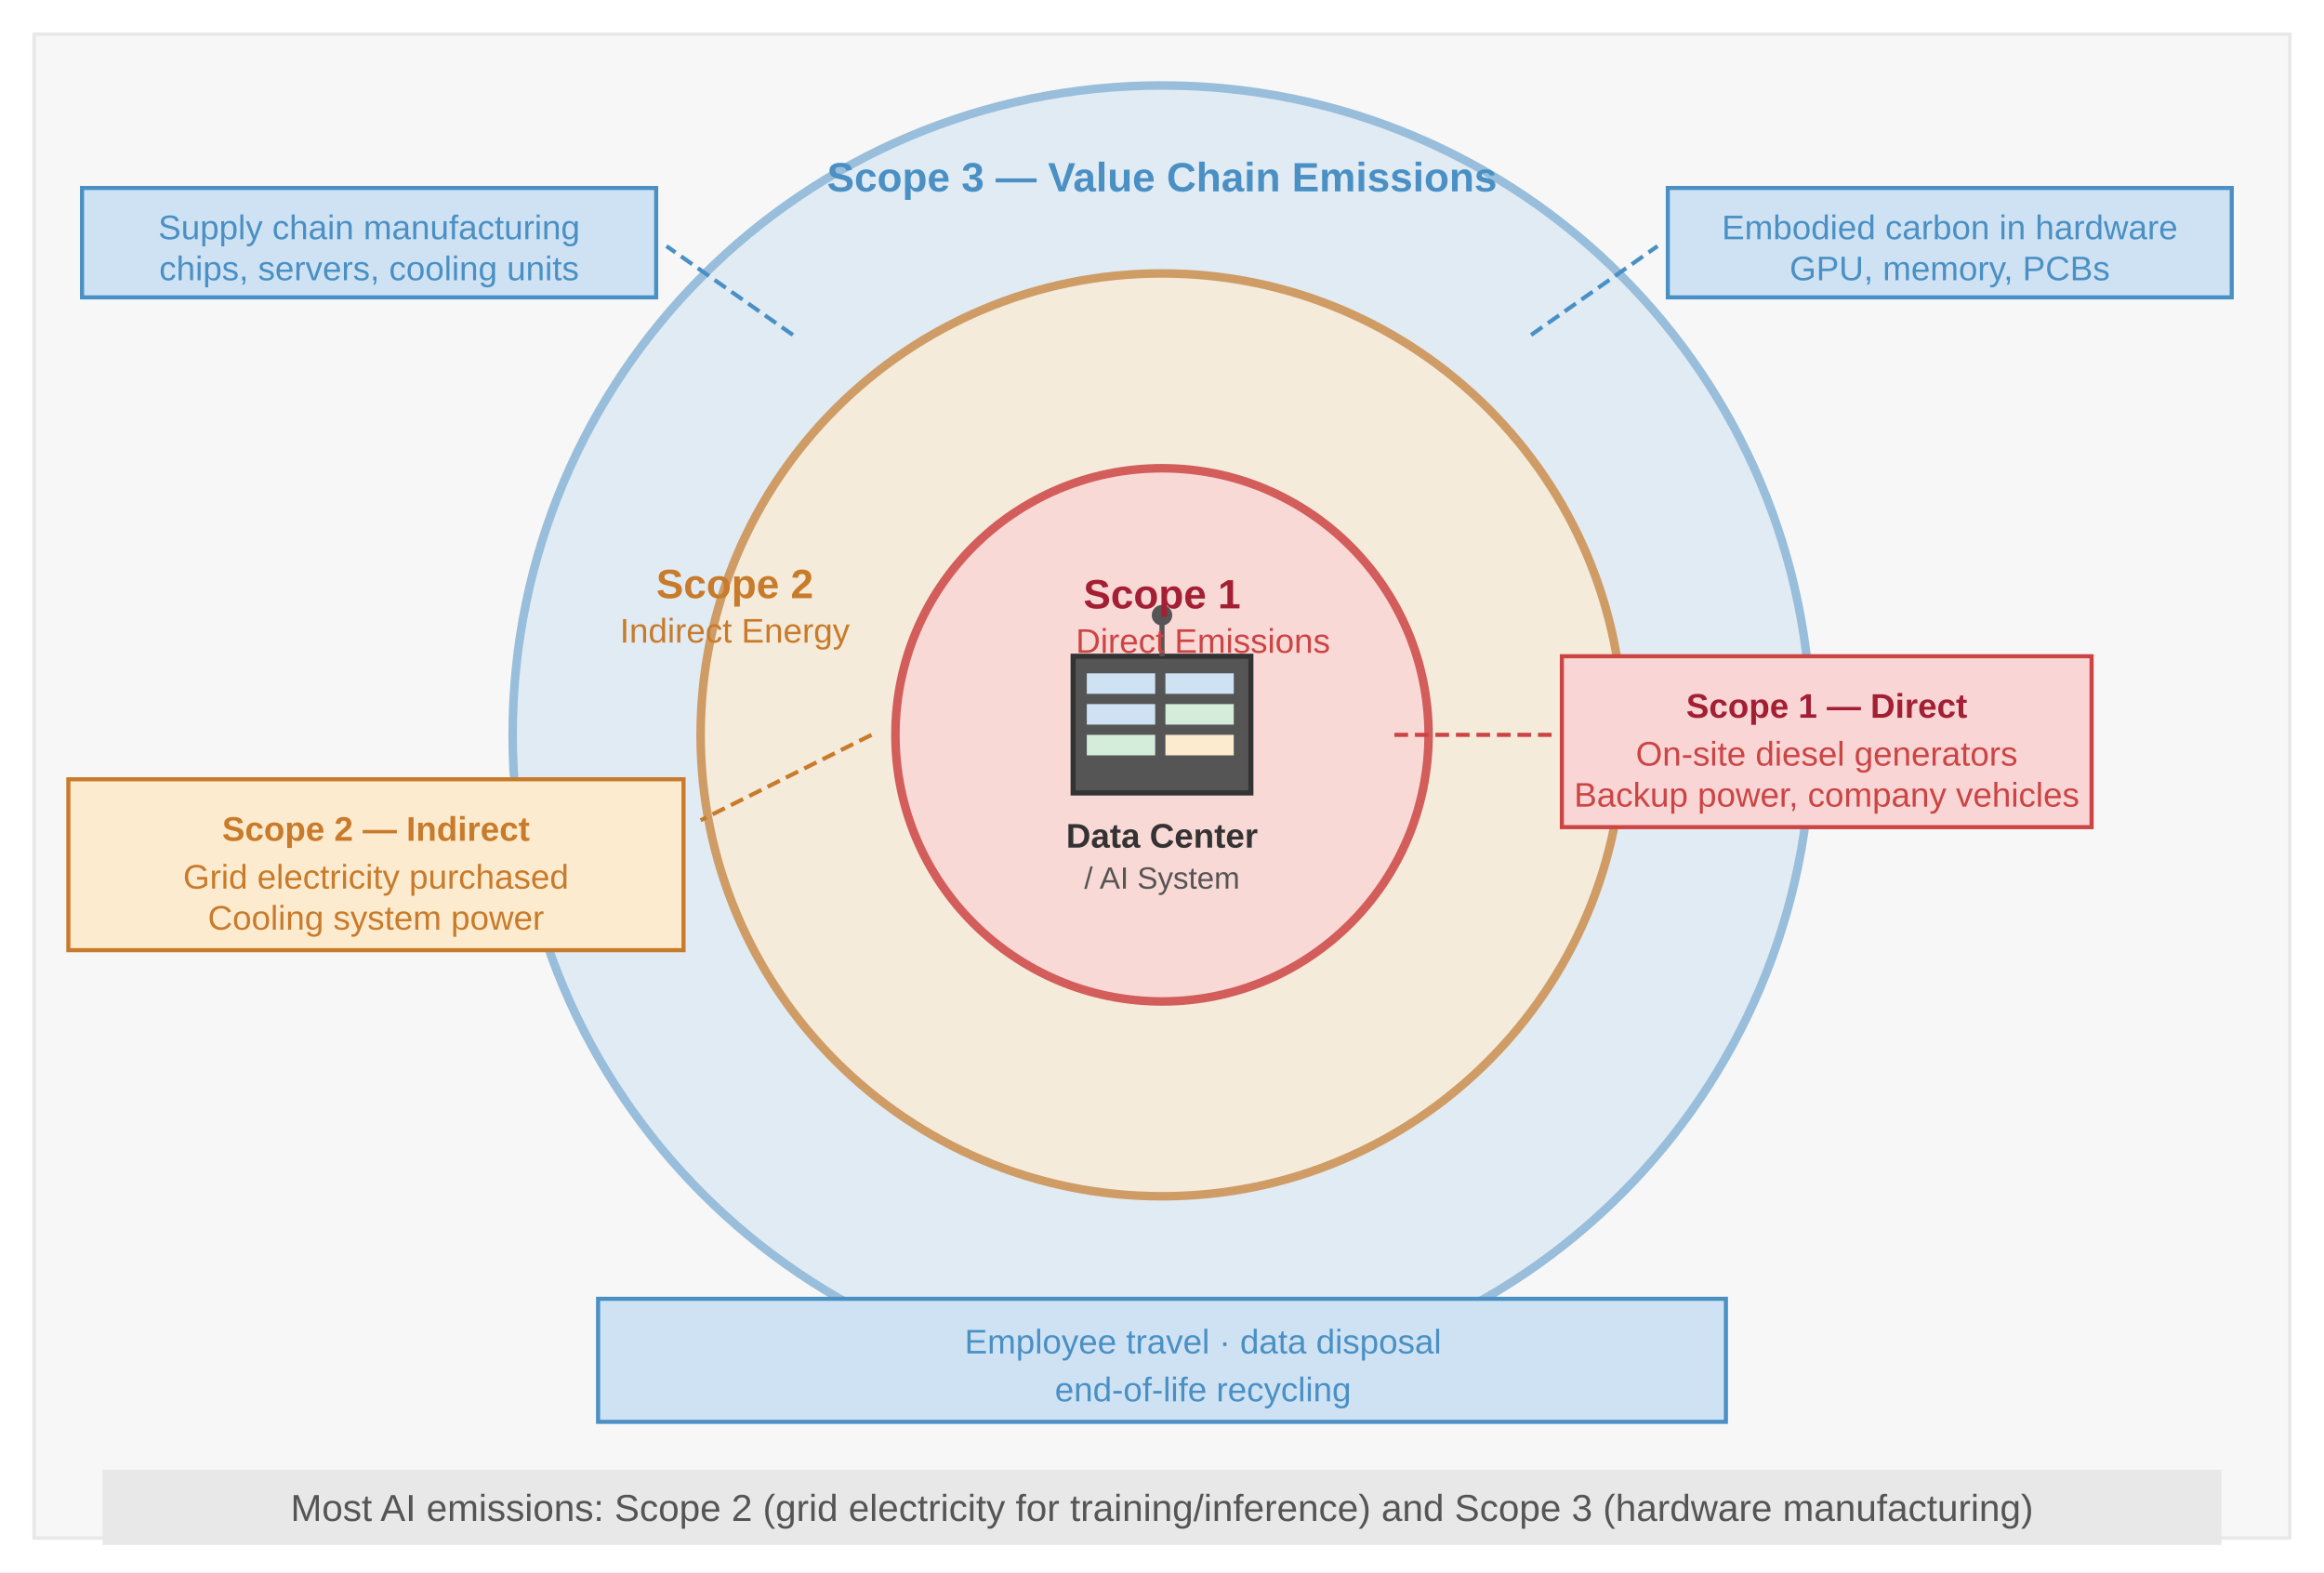
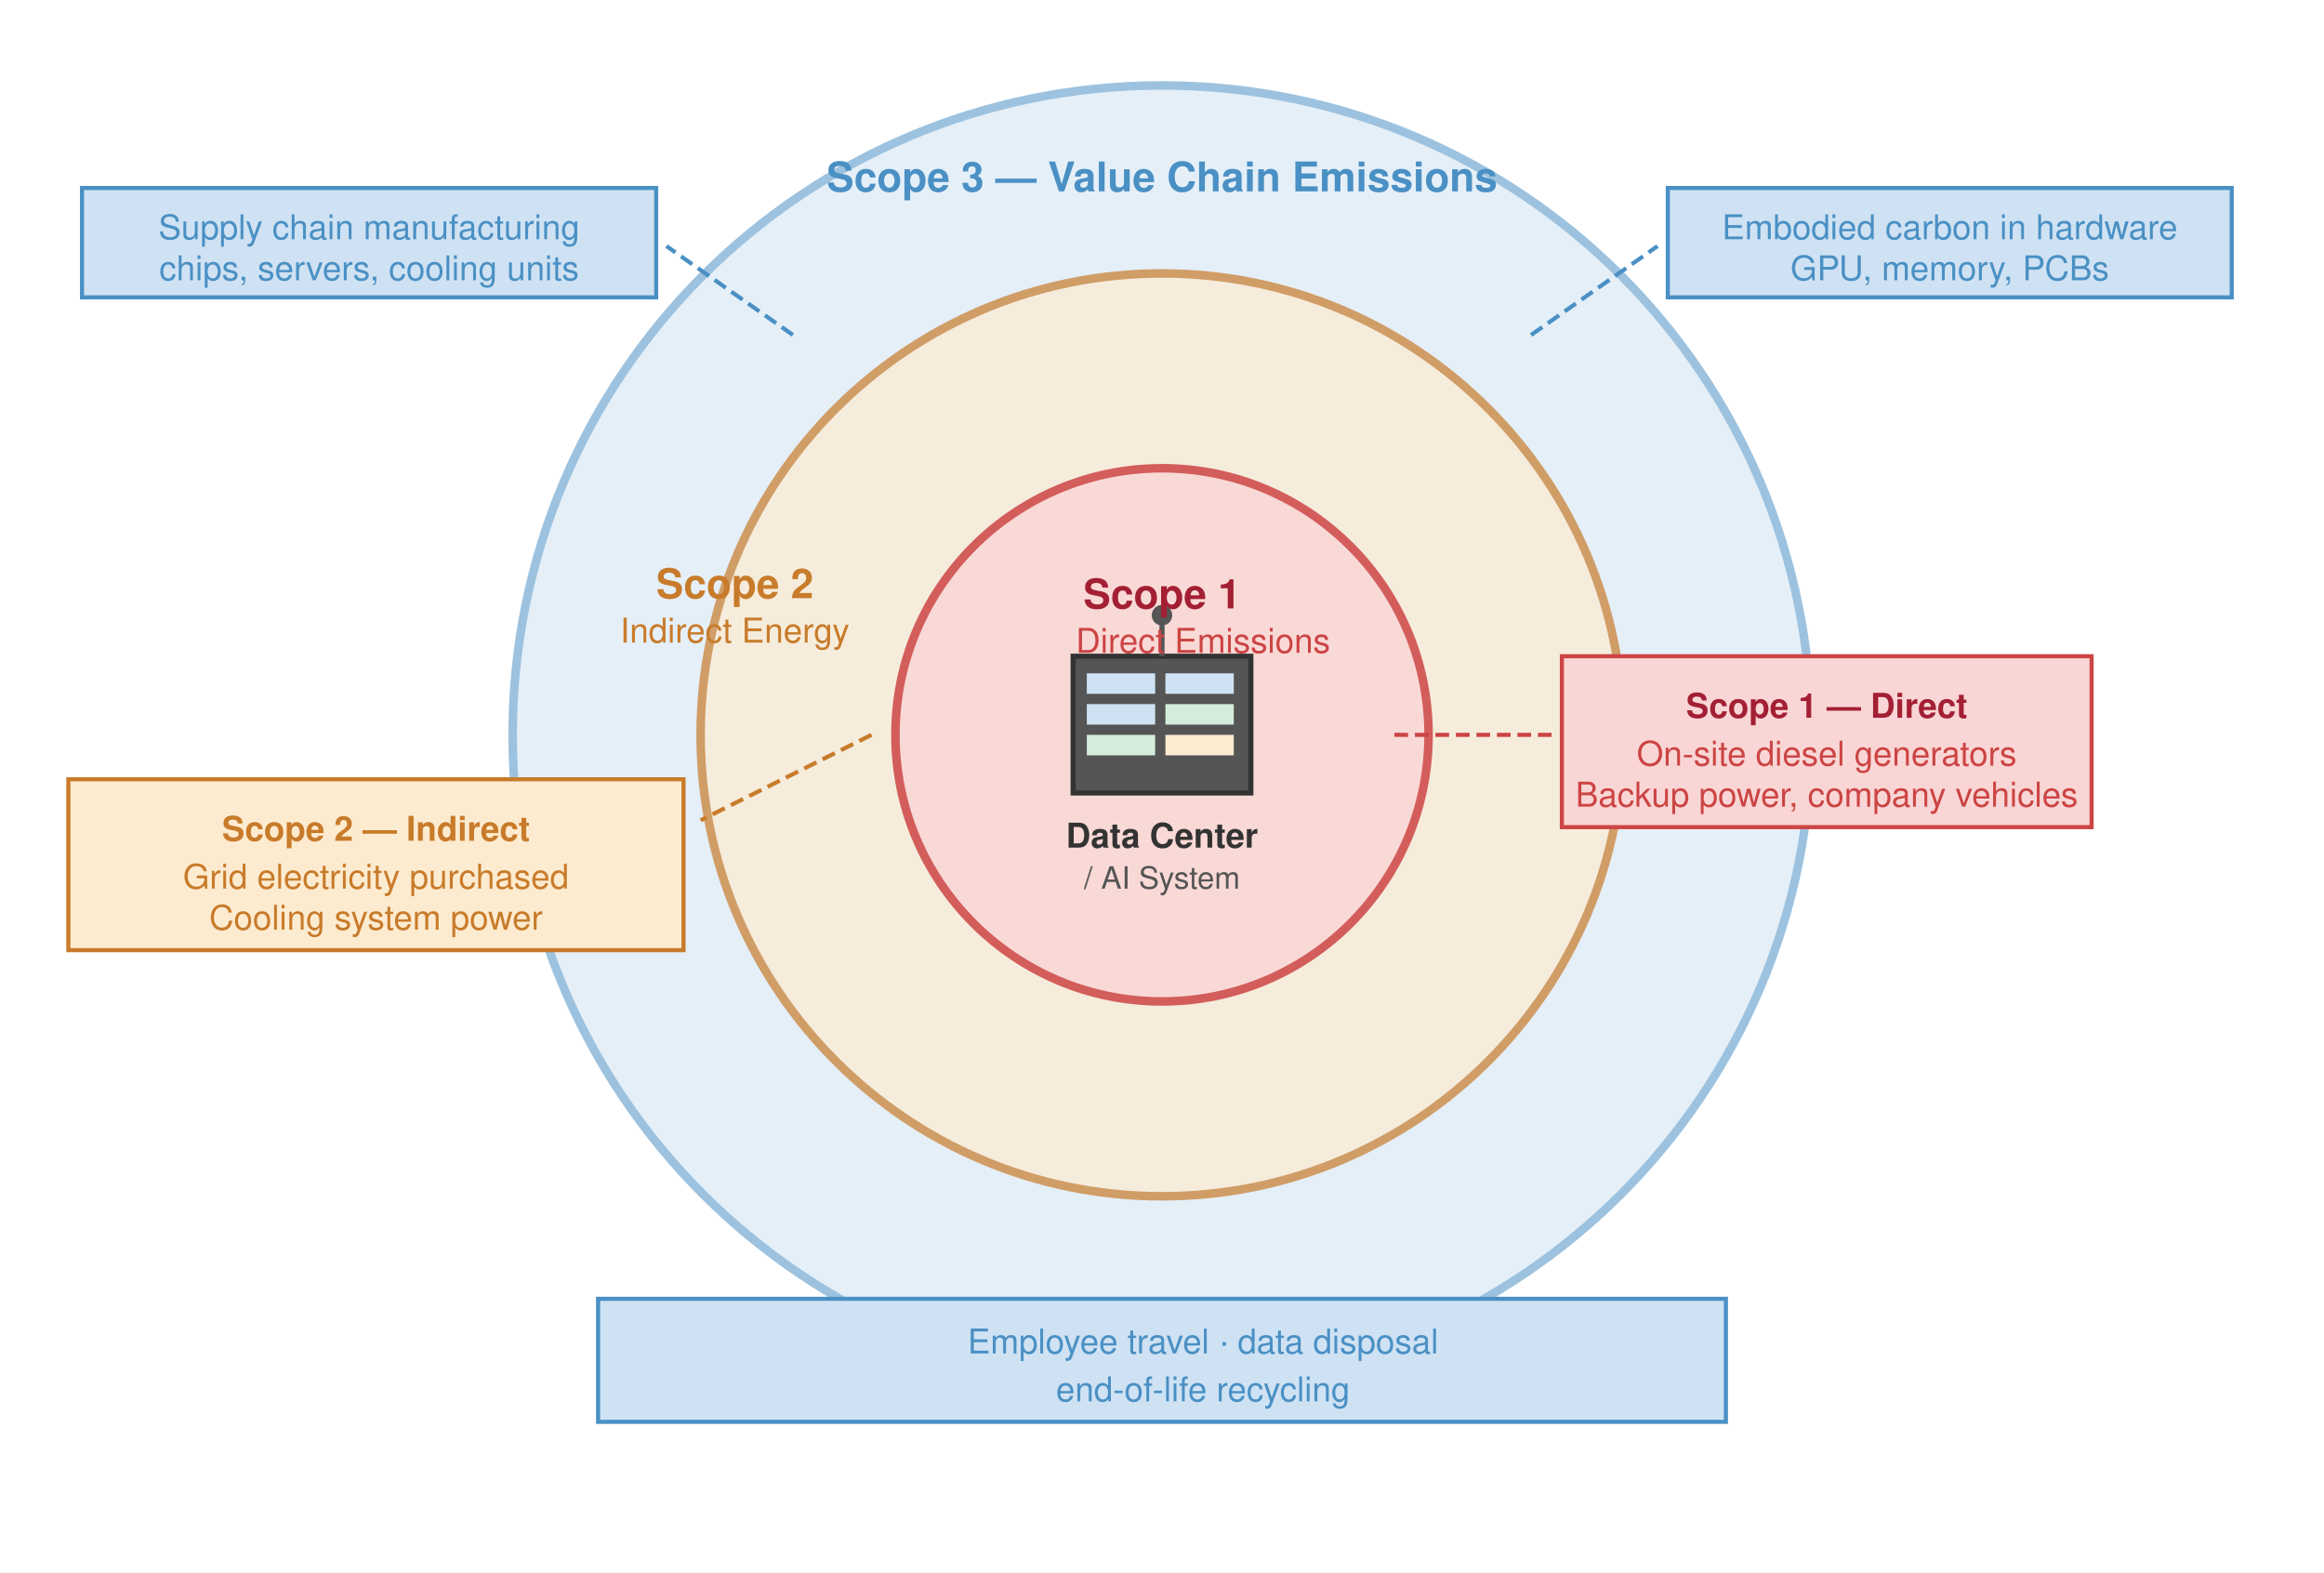
- <svg xmlns="http://www.w3.org/2000/svg" font-family="Arial, Helvetica, sans-serif" viewBox="0 0 680 460">
+ <svg xmlns="http://www.w3.org/2000/svg" font-family="Vatico, Helvetica Neue, Helvetica, Arial, sans-serif" viewBox="0 0 680 460">
  <rect width="680" height="460" fill="#fff" />
  <defs>
    <marker id="arrow" markerWidth="8" markerHeight="6" refX="7" refY="3" orient="auto">
      <path d="M0,0 L8,3 L0,6 Z" fill="#555" />
    </marker>
    <marker id="arrow-red" markerWidth="8" markerHeight="6" refX="7" refY="3" orient="auto">
      <path d="M0,0 L8,3 L0,6 Z" fill="#a31f34" />
    </marker>
    <marker id="arrow-green" markerWidth="8" markerHeight="6" refX="7" refY="3" orient="auto">
      <path d="M0,0 L8,3 L0,6 Z" fill="#3d9e5a" />
    </marker>
  </defs>
-   <rect x="10" y="10" width="660" height="440" fill="#f7f7f7" stroke="#e8e8e8" stroke-width="1" />
  <circle cx="340" cy="215" r="190" fill="#cfe2f3" opacity="0.55" stroke="#4a90c4" stroke-width="2.5" />
  <circle cx="340" cy="215" r="135" fill="#fdebd0" opacity="0.70" stroke="#c87b2a" stroke-width="2.5" />
  <circle cx="340" cy="215" r="78" fill="#f9d6d5" opacity="0.85" stroke="#c44" stroke-width="2.5" />
  <rect x="314" y="192" width="52" height="40" fill="#555" stroke="#333" stroke-width="1.5" />
  <rect x="318" y="197" width="20" height="6" fill="#cfe2f3" />
  <rect x="318" y="206" width="20" height="6" fill="#cfe2f3" />
  <rect x="318" y="215" width="20" height="6" fill="#d4edda" />
  <rect x="341" y="197" width="20" height="6" fill="#cfe2f3" />
  <rect x="341" y="206" width="20" height="6" fill="#d4edda" />
  <rect x="341" y="215" width="20" height="6" fill="#fdebd0" />
  <line x1="340" y1="192" x2="340" y2="182" stroke="#555" stroke-width="1.5" />
  <circle cx="340" cy="180" r="3" fill="#555" />
  <text x="340" y="248" text-anchor="middle" font-size="10" fill="#333" font-weight="bold">Data Center</text>
  <text x="340" y="260" text-anchor="middle" font-size="9" fill="#555">/ AI System</text>
  <text x="340" y="178" text-anchor="middle" font-size="12" font-weight="bold" fill="#a31f34">Scope 1</text>
  <text x="352.0" y="191" text-anchor="middle" font-size="10" fill="#c44">Direct Emissions</text>
  <line x1="408" y1="215" x2="455" y2="215" stroke="#c44" stroke-width="1.2" stroke-dasharray="4,2" />
  <rect x="457" y="192" width="155" height="50" fill="#f9d6d5" stroke="#c44" stroke-width="1.2" />
  <text x="534.5" y="210" text-anchor="middle" font-size="10" font-weight="bold" fill="#a31f34">Scope 1 — Direct</text>
  <text x="534.5" y="224" text-anchor="middle" font-size="10" fill="#c44">On-site diesel generators</text>
  <text x="534.5" y="236" text-anchor="middle" font-size="10" fill="#c44">Backup power, company vehicles</text>
  <text x="215" y="175" text-anchor="middle" font-size="12" font-weight="bold" fill="#c87b2a">Scope 2</text>
  <text x="215" y="188" text-anchor="middle" font-size="10" fill="#c87b2a">Indirect Energy</text>
  <line x1="255" y1="215" x2="205" y2="240" stroke="#c87b2a" stroke-width="1.2" stroke-dasharray="4,2" />
  <rect x="20" y="228" width="180" height="50" fill="#fdebd0" stroke="#c87b2a" stroke-width="1.2" />
  <text x="110" y="246" text-anchor="middle" font-size="10" font-weight="bold" fill="#c87b2a">Scope 2 — Indirect</text>
  <text x="110" y="260" text-anchor="middle" font-size="10" fill="#c87b2a">Grid electricity purchased</text>
  <text x="110" y="272" text-anchor="middle" font-size="10" fill="#c87b2a">Cooling system power</text>
  <text x="340" y="56" text-anchor="middle" font-size="12" font-weight="bold" fill="#4a90c4">Scope 3 — Value Chain Emissions</text>
  <line x1="232" y1="98" x2="195" y2="72" stroke="#4a90c4" stroke-width="1.2" stroke-dasharray="4,2" />
  <rect x="24" y="55" width="168" height="32" fill="#cfe2f3" stroke="#4a90c4" stroke-width="1.2" />
  <text x="108" y="70" text-anchor="middle" font-size="10" fill="#4a90c4">Supply chain manufacturing</text>
  <text x="108" y="82" text-anchor="middle" font-size="10" fill="#4a90c4">chips, servers, cooling units</text>
  <line x1="448" y1="98" x2="485" y2="72" stroke="#4a90c4" stroke-width="1.2" stroke-dasharray="4,2" />
  <rect x="488" y="55" width="165" height="32" fill="#cfe2f3" stroke="#4a90c4" stroke-width="1.2" />
  <text x="570.5" y="70" text-anchor="middle" font-size="10" fill="#4a90c4">Embodied carbon in hardware</text>
  <text x="570.5" y="82" text-anchor="middle" font-size="10" fill="#4a90c4">GPU, memory, PCBs</text>
  <line x1="340" y1="405" x2="340" y2="385" stroke="#4a90c4" stroke-width="1.2" stroke-dasharray="4,2" />
  <rect x="175" y="380" width="330" height="36" fill="#cfe2f3" stroke="#4a90c4" stroke-width="1.2" />
  <text x="352.0" y="396" text-anchor="middle" font-size="10" fill="#4a90c4">Employee travel · data disposal</text>
  <text x="352.0" y="410" text-anchor="middle" font-size="10" fill="#4a90c4">end-of-life recycling</text>
-   <rect x="30" y="430" width="620" height="22" fill="#e8e8e8" />
-   <text x="340" y="445" text-anchor="middle" font-size="11" fill="#555">Most AI emissions: Scope 2 (grid electricity for training/inference) and Scope 3 (hardware manufacturing)</text>
</svg>
